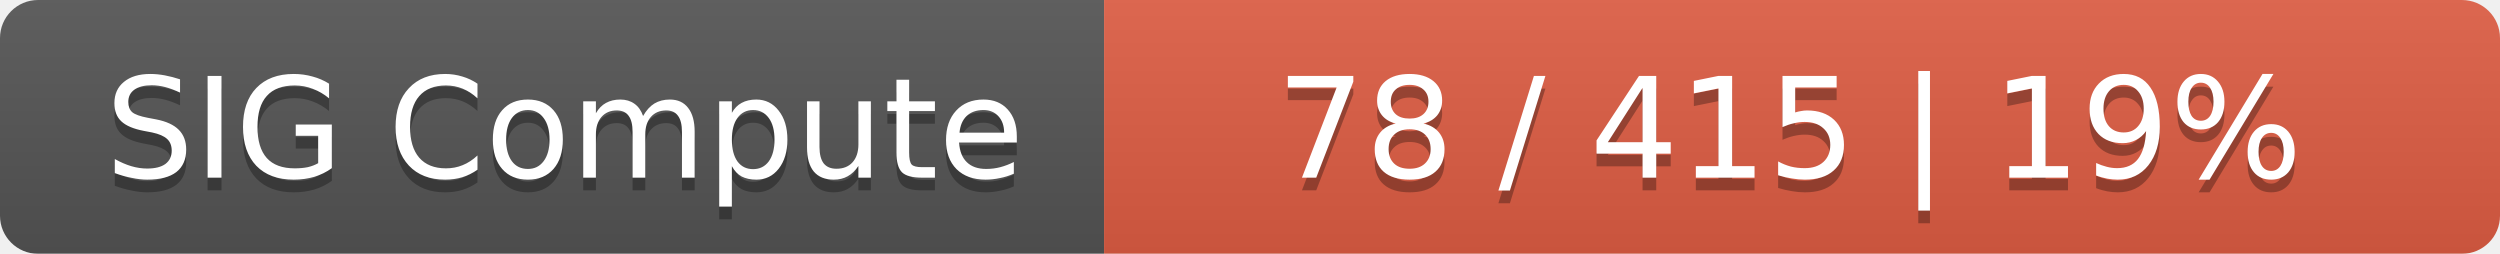
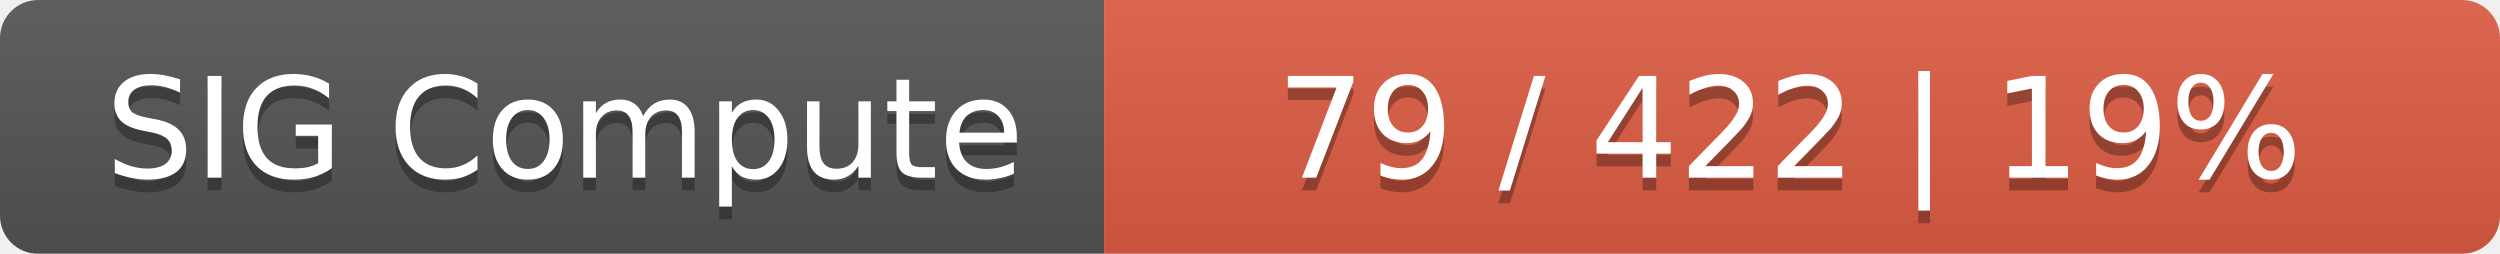
<svg xmlns="http://www.w3.org/2000/svg" width="197" height="20">
  <linearGradient id="smooth" x2="0" y2="100%">
    <stop offset="0" stop-color="#bbb" stop-opacity=".1" />
    <stop offset="1" stop-opacity=".1" />
  </linearGradient>
  <mask id="round">
    <rect width="197" height="20" rx="3" fill="#fff" />
  </mask>
  <g mask="url(#round)">
    <rect width="87" height="20" fill="#555" />
    <rect x="87" width="110" height="20" fill="#e05d44" />
    <rect width="197" height="20" fill="url(#smooth)" />
  </g>
  <g fill="#fff" text-anchor="middle" font-family="DejaVu Sans,Verdana,Geneva,sans-serif" font-size="11">
    <text x="44.5" y="15" fill="#010101" fill-opacity=".3">SIG Compute</text>
    <text x="44.5" y="14">SIG Compute</text>
-     <text x="141" y="15" fill="#010101" fill-opacity=".3">78 / 415    |    19%</text>
-     <text x="141" y="14">78 / 415    |    19%</text>
+     <text x="141" y="15" fill="#010101" fill-opacity=".3">79 / 422    |    19%</text>
+     <text x="141" y="14">79 / 422    |    19%</text>
  </g>
</svg>
